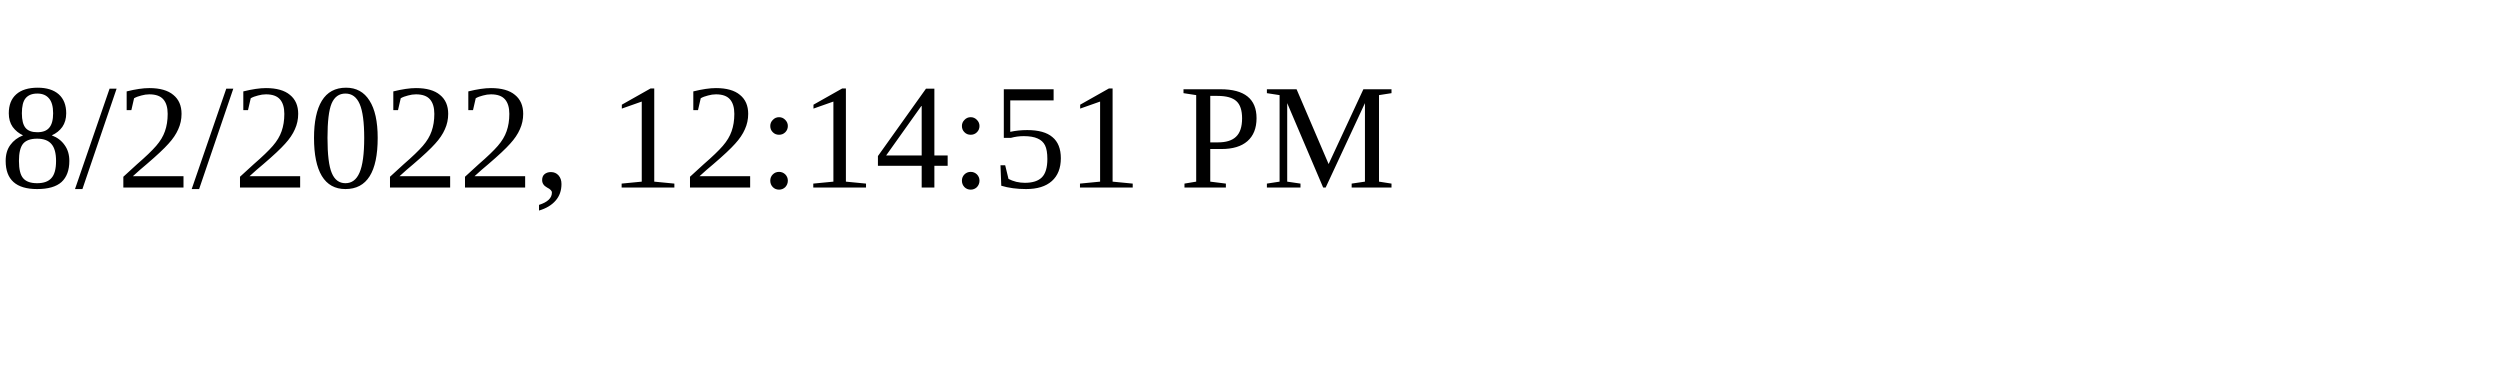
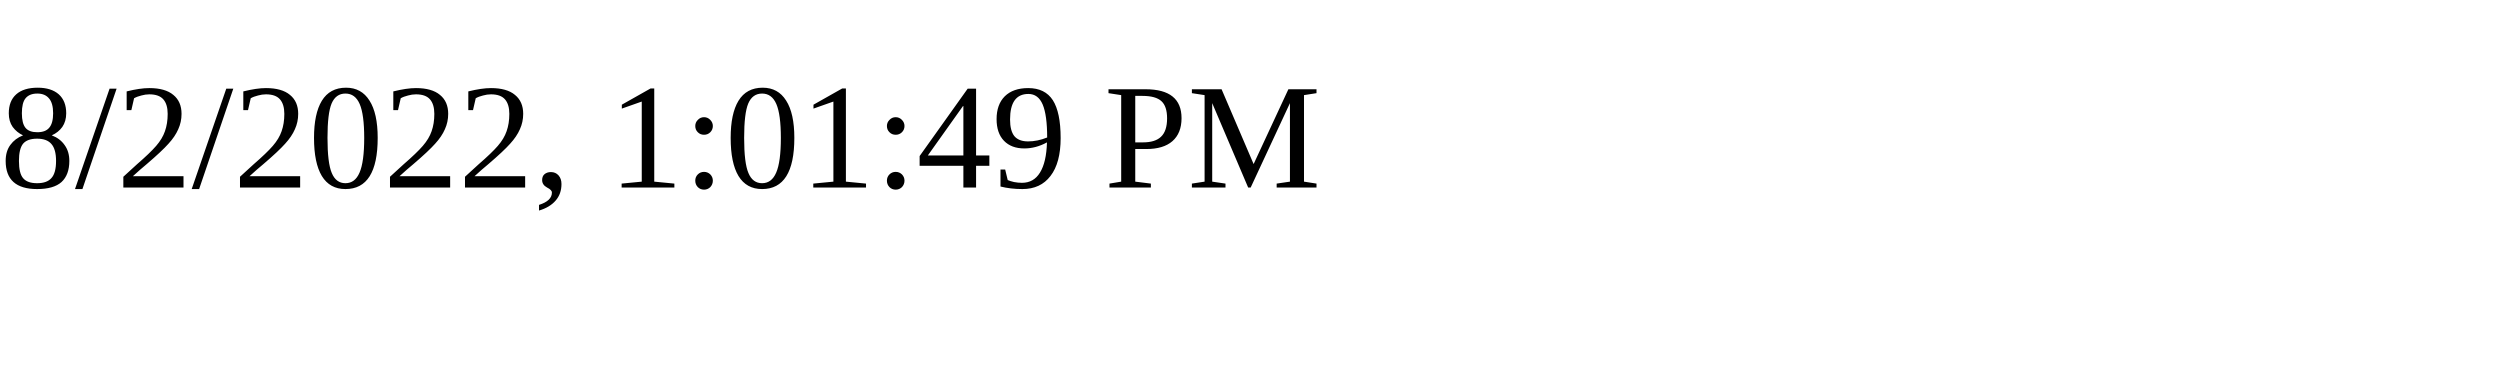
<svg xmlns="http://www.w3.org/2000/svg" height="30" width="200">
-   <text x="0" y="15">8/2/2022, 12:14:51 PM</text>
+   <text x="0" y="15">8/2/2022, 1:01:49 PM</text>
</svg>
